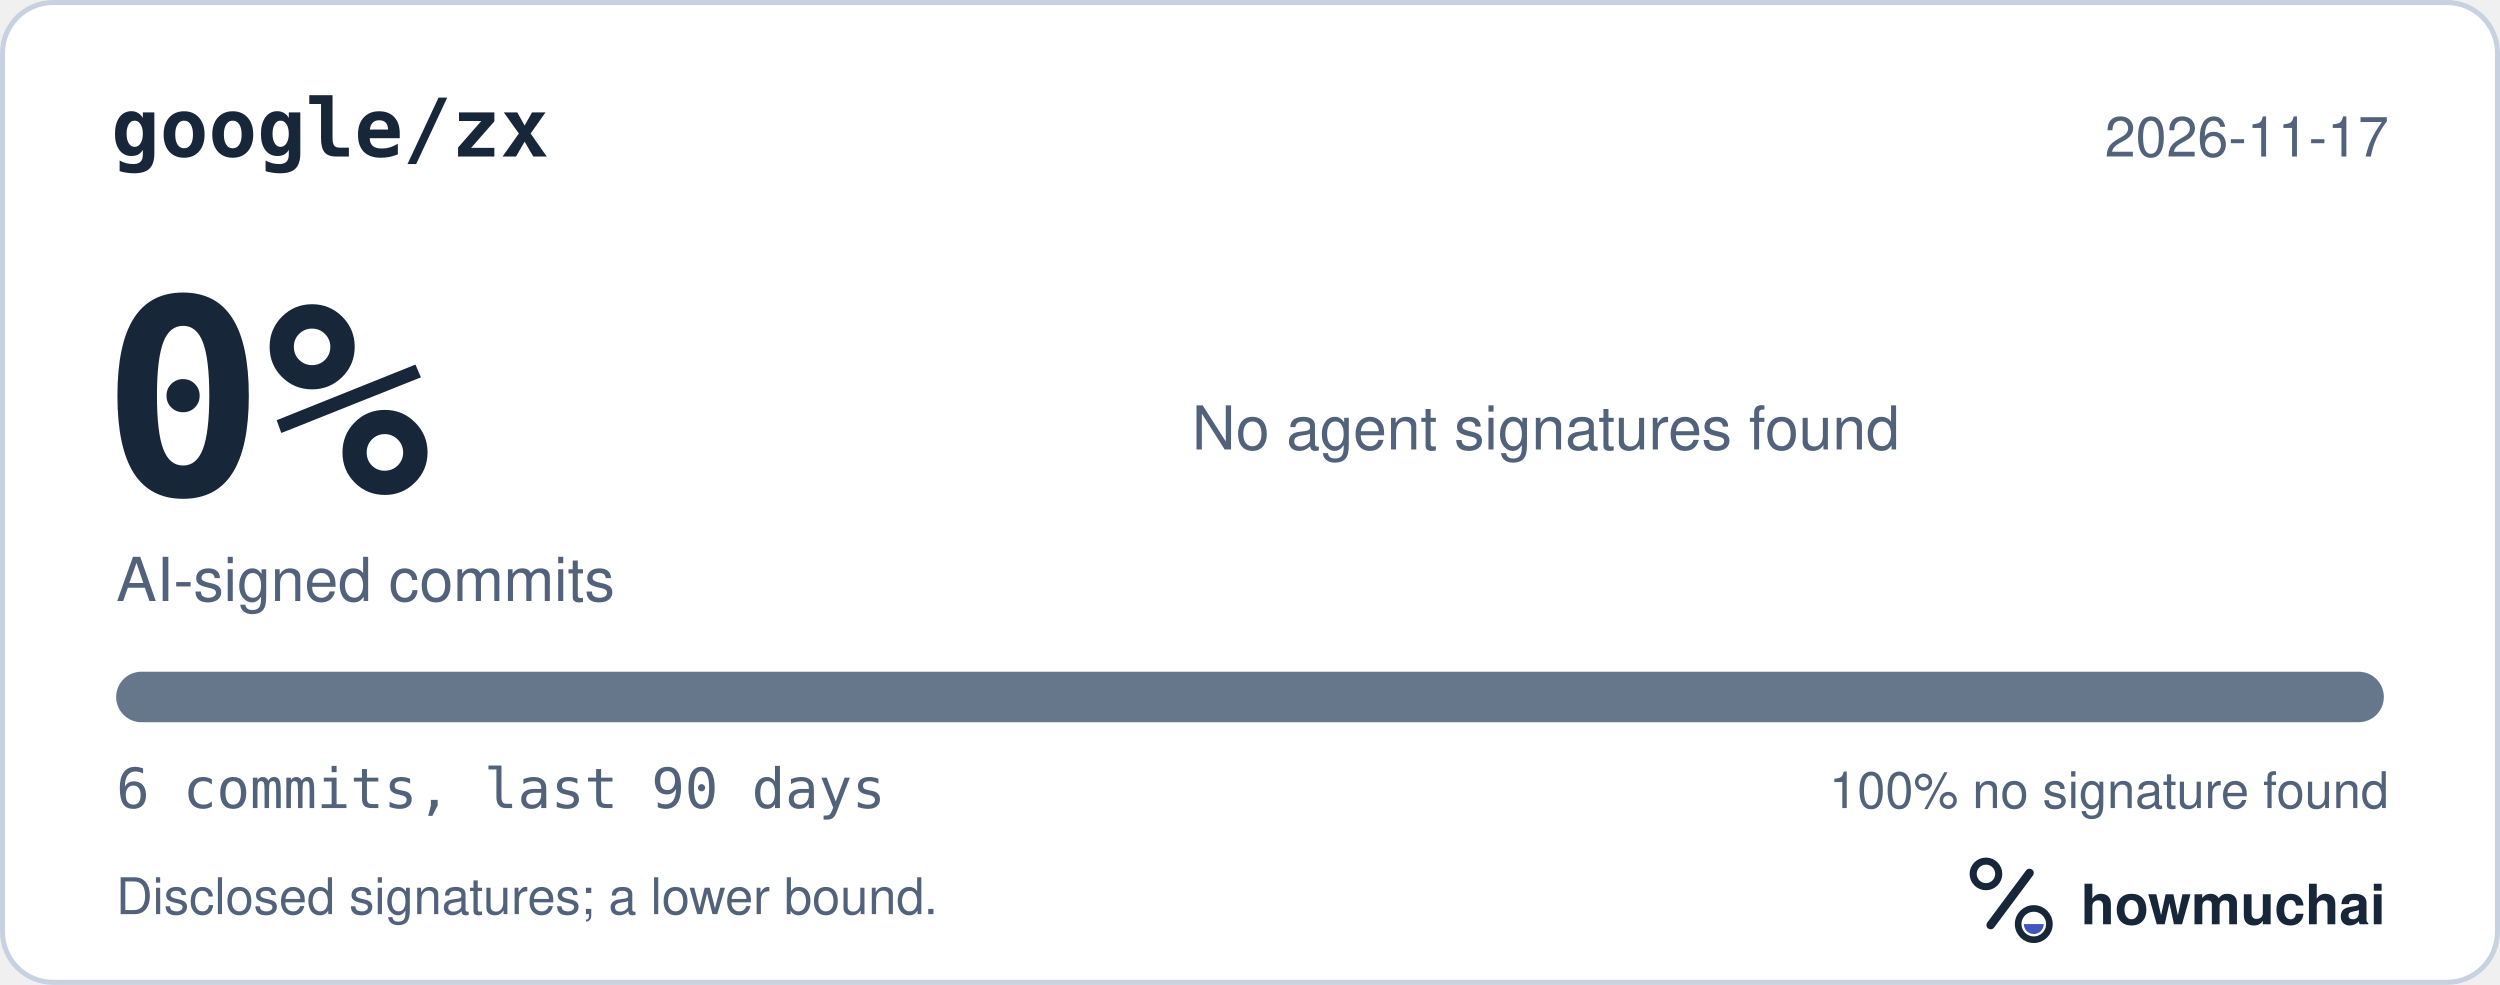
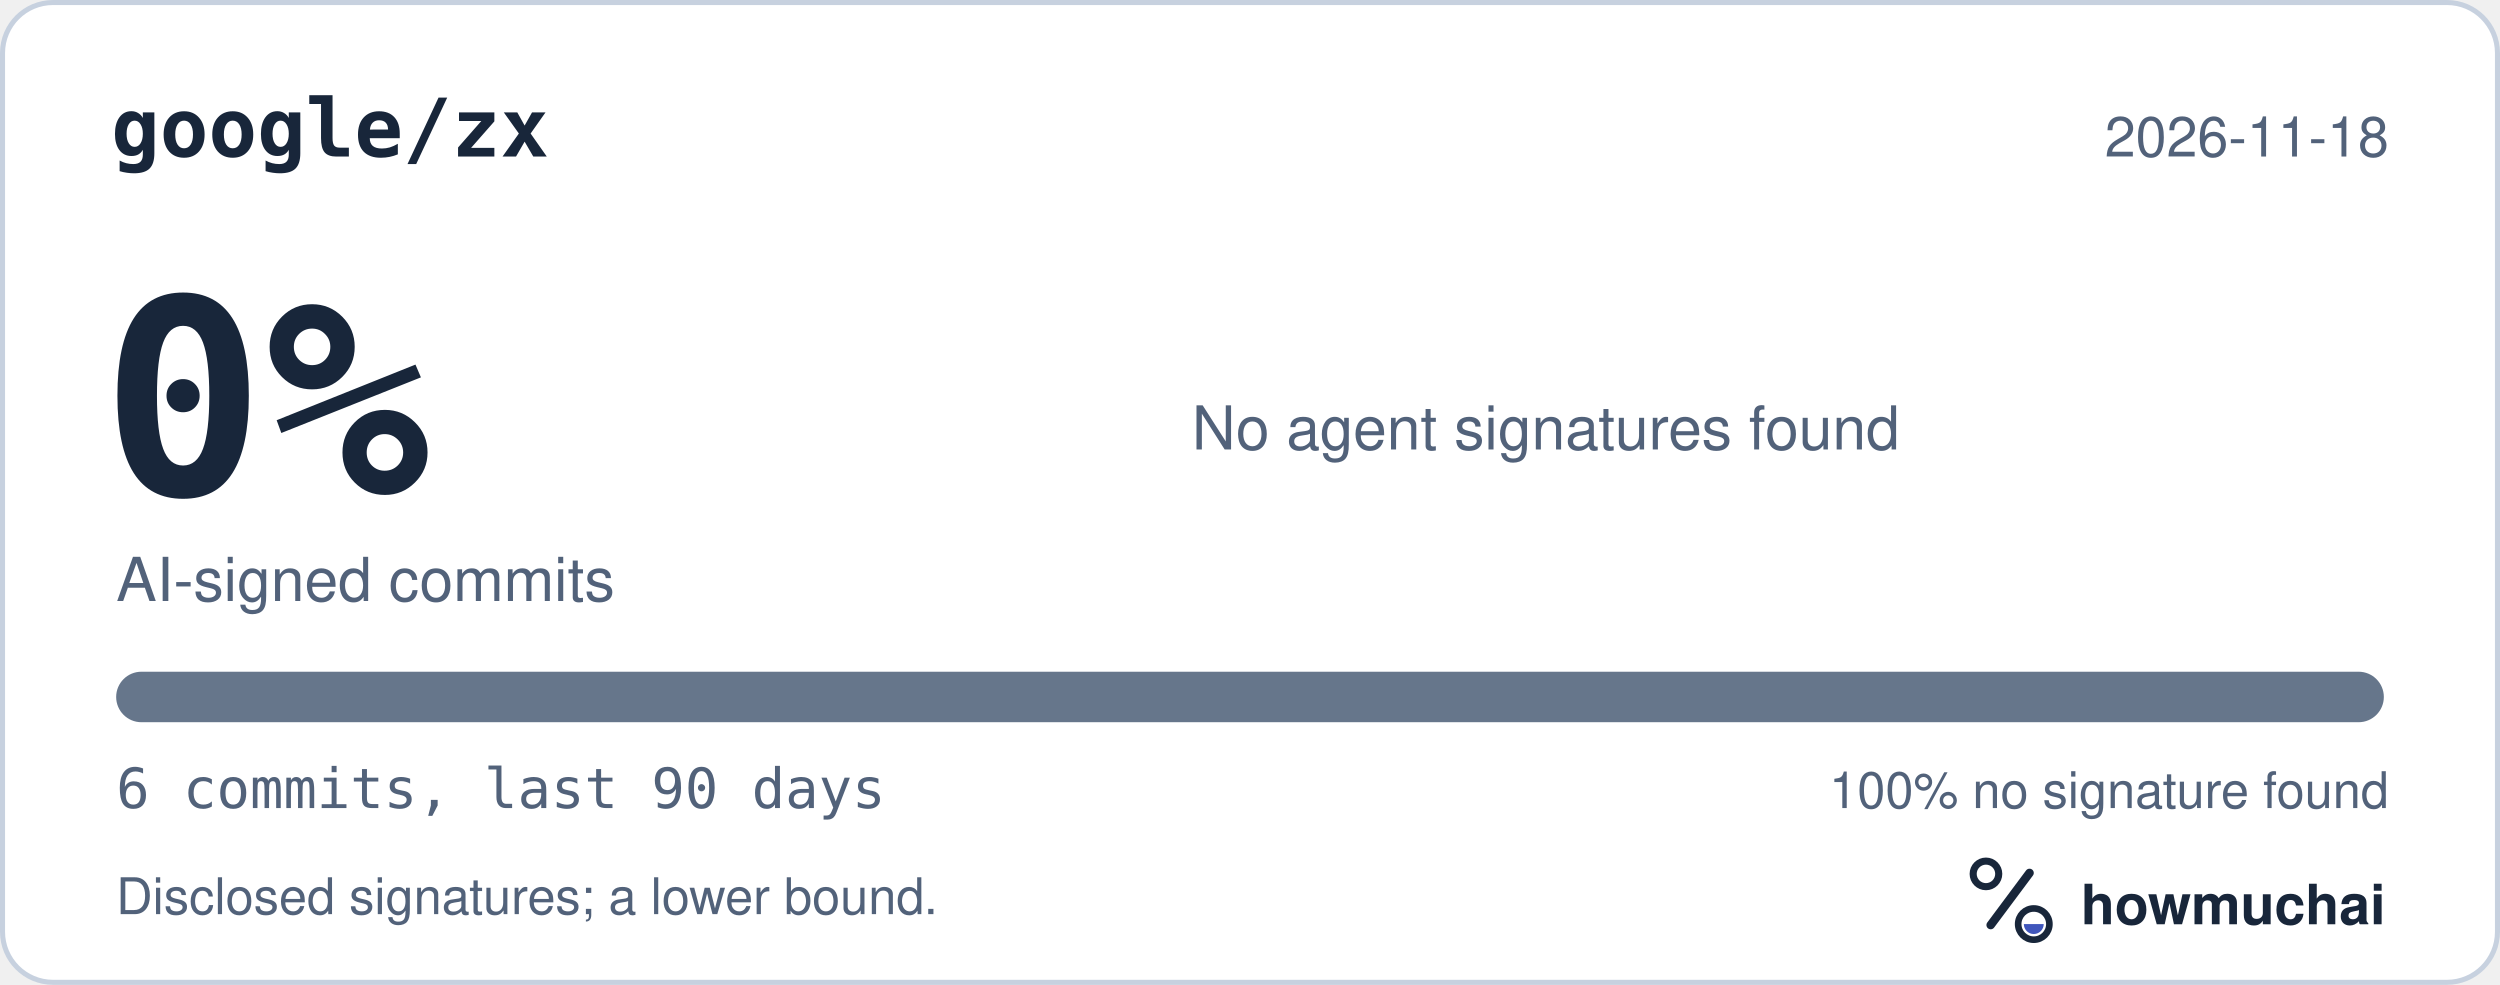
<svg xmlns="http://www.w3.org/2000/svg" width="495" height="195" viewBox="0 0 495 195" role="img" aria-labelledby="hm-t hm-d">
  <rect x="0.5" y="0.5" width="494" height="194" rx="10" fill="#FFFFFF" stroke="#C7D1DF" />
  <text x="22" y="31" fill="#18263A" font-family="ui-monospace, SF Mono, Menlo, Consolas, IBM Plex Mono, monospace" font-size="16" font-weight="600">google/zx</text>
-   <text x="473" y="31" fill="#52627A" font-family="-apple-system, BlinkMacSystemFont, Segoe UI, Helvetica, Arial, Fira Sans, sans-serif" font-size="11" text-anchor="end">2026-11-17</text>
+   <text x="473" y="31" fill="#52627A" font-family="-apple-system, BlinkMacSystemFont, Segoe UI, Helvetica, Arial, Fira Sans, sans-serif" font-size="11" text-anchor="end">2026-11-18</text>
  <text x="20" y="98" fill="#18263A" font-family="ui-monospace, SF Mono, Menlo, Consolas, IBM Plex Mono, monospace" font-size="54" font-weight="700">0%</text>
  <text x="23" y="119" fill="#52627A" font-family="-apple-system, BlinkMacSystemFont, Segoe UI, Helvetica, Arial, Fira Sans, sans-serif" font-size="12">AI-signed commits</text>
  <text x="236" y="89" fill="#52627A" font-family="-apple-system, BlinkMacSystemFont, Segoe UI, Helvetica, Arial, Fira Sans, sans-serif" font-size="12">No agent signatures found</text>
  <defs>
    <clipPath id="hm-bar">
      <rect x="23" y="133" width="449" height="10" rx="5" />
    </clipPath>
  </defs>
  <rect x="23" y="133" width="449" height="10" rx="5" fill="#66768B" />
  <g clip-path="url(#hm-bar)" />
  <text x="23" y="160" fill="#52627A" font-family="ui-monospace, SF Mono, Menlo, Consolas, IBM Plex Mono, monospace" font-size="11">6 commits, last 90 days</text>
  <text x="473" y="160" fill="#52627A" font-family="-apple-system, BlinkMacSystemFont, Segoe UI, Helvetica, Arial, Fira Sans, sans-serif" font-size="10" text-anchor="end">100% no signature found</text>
  <text x="23" y="181" fill="#52627A" font-family="-apple-system, BlinkMacSystemFont, Segoe UI, Helvetica, Arial, Fira Sans, sans-serif" font-size="10">Disclosed signatures; a lower bound.</text>
  <g transform="translate(386 166) scale(0.046875)">
    <circle cx="154" cy="150" r="54" fill="none" stroke="#18263A" stroke-width="30" />
    <path d="M174 366 338 146" fill="none" stroke="#18263A" stroke-width="36" stroke-linecap="round" />
    <circle cx="356" cy="362" r="66" fill="none" stroke="#18263A" stroke-width="28" />
    <path d="M314 362a42 42 0 0 0 84 0Z" fill="#4056BC" />
  </g>
  <text x="412" y="183" fill="#18263A" font-family="-apple-system, BlinkMacSystemFont, Segoe UI, Helvetica, Arial, Fira Sans, sans-serif" font-size="11" font-weight="650">howmuchai</text>
</svg>
